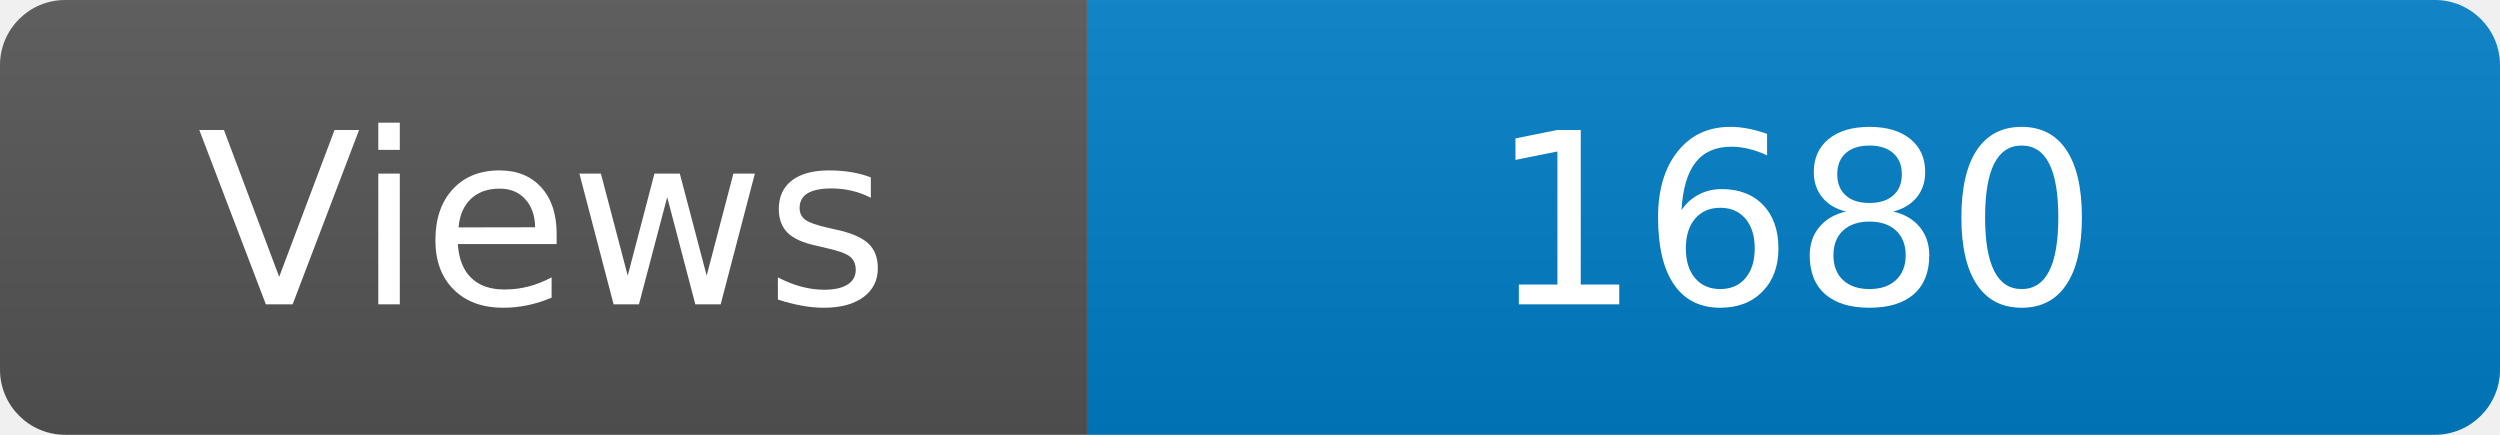
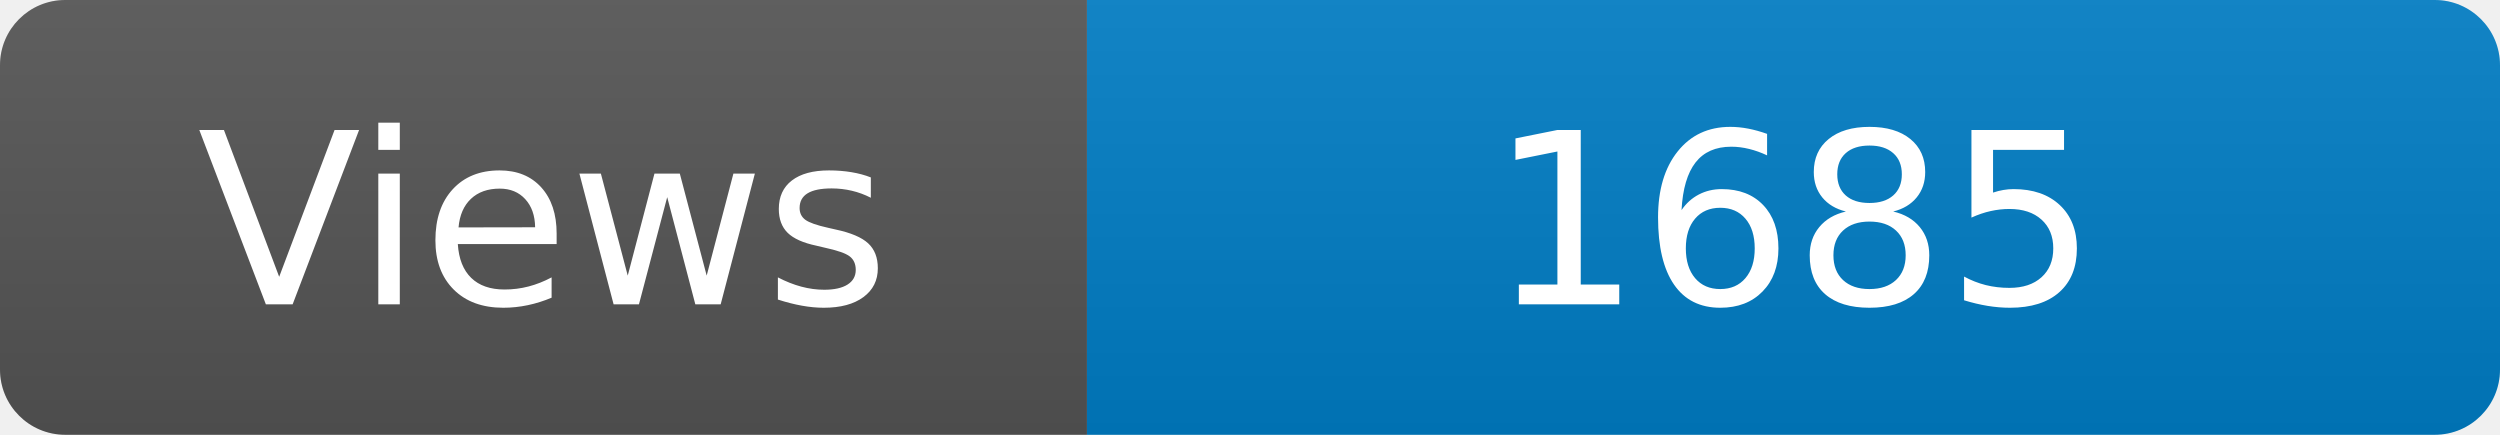
<svg xmlns="http://www.w3.org/2000/svg" width="115" height="20" role="img" aria-label="Maintained?: yes">
  <linearGradient id="s" x2="0" y2="100%">
    <stop offset="0" stop-color="#bbb" stop-opacity=".1" />
    <stop offset="1" stop-opacity=".1" />
  </linearGradient>
  <clipPath id="r">
    <rect width="115" height="20" rx="3" fill="#fff" />
  </clipPath>
  <g clip-path="url(#r)">
    <rect width="50" height="20" fill="#555" />
    <rect x="50" width="160" height="20" fill="#007ec6" />
    <rect width="115" height="20" fill="url(#s)" />
  </g>
  <g fill="#fff" text-anchor="middle" font-family="Verdana,Geneva,DejaVu Sans,sans-serif" font-size="110">
    <text x="250" y="140" transform="scale(.1)" fill="#fff">Views</text>
-     <text x="825" y="140" transform="scale(.1)" fill="#fff">1680</text>
+     <text x="825" y="140" transform="scale(.1)" fill="#fff">1685</text>
  </g>
</svg>
